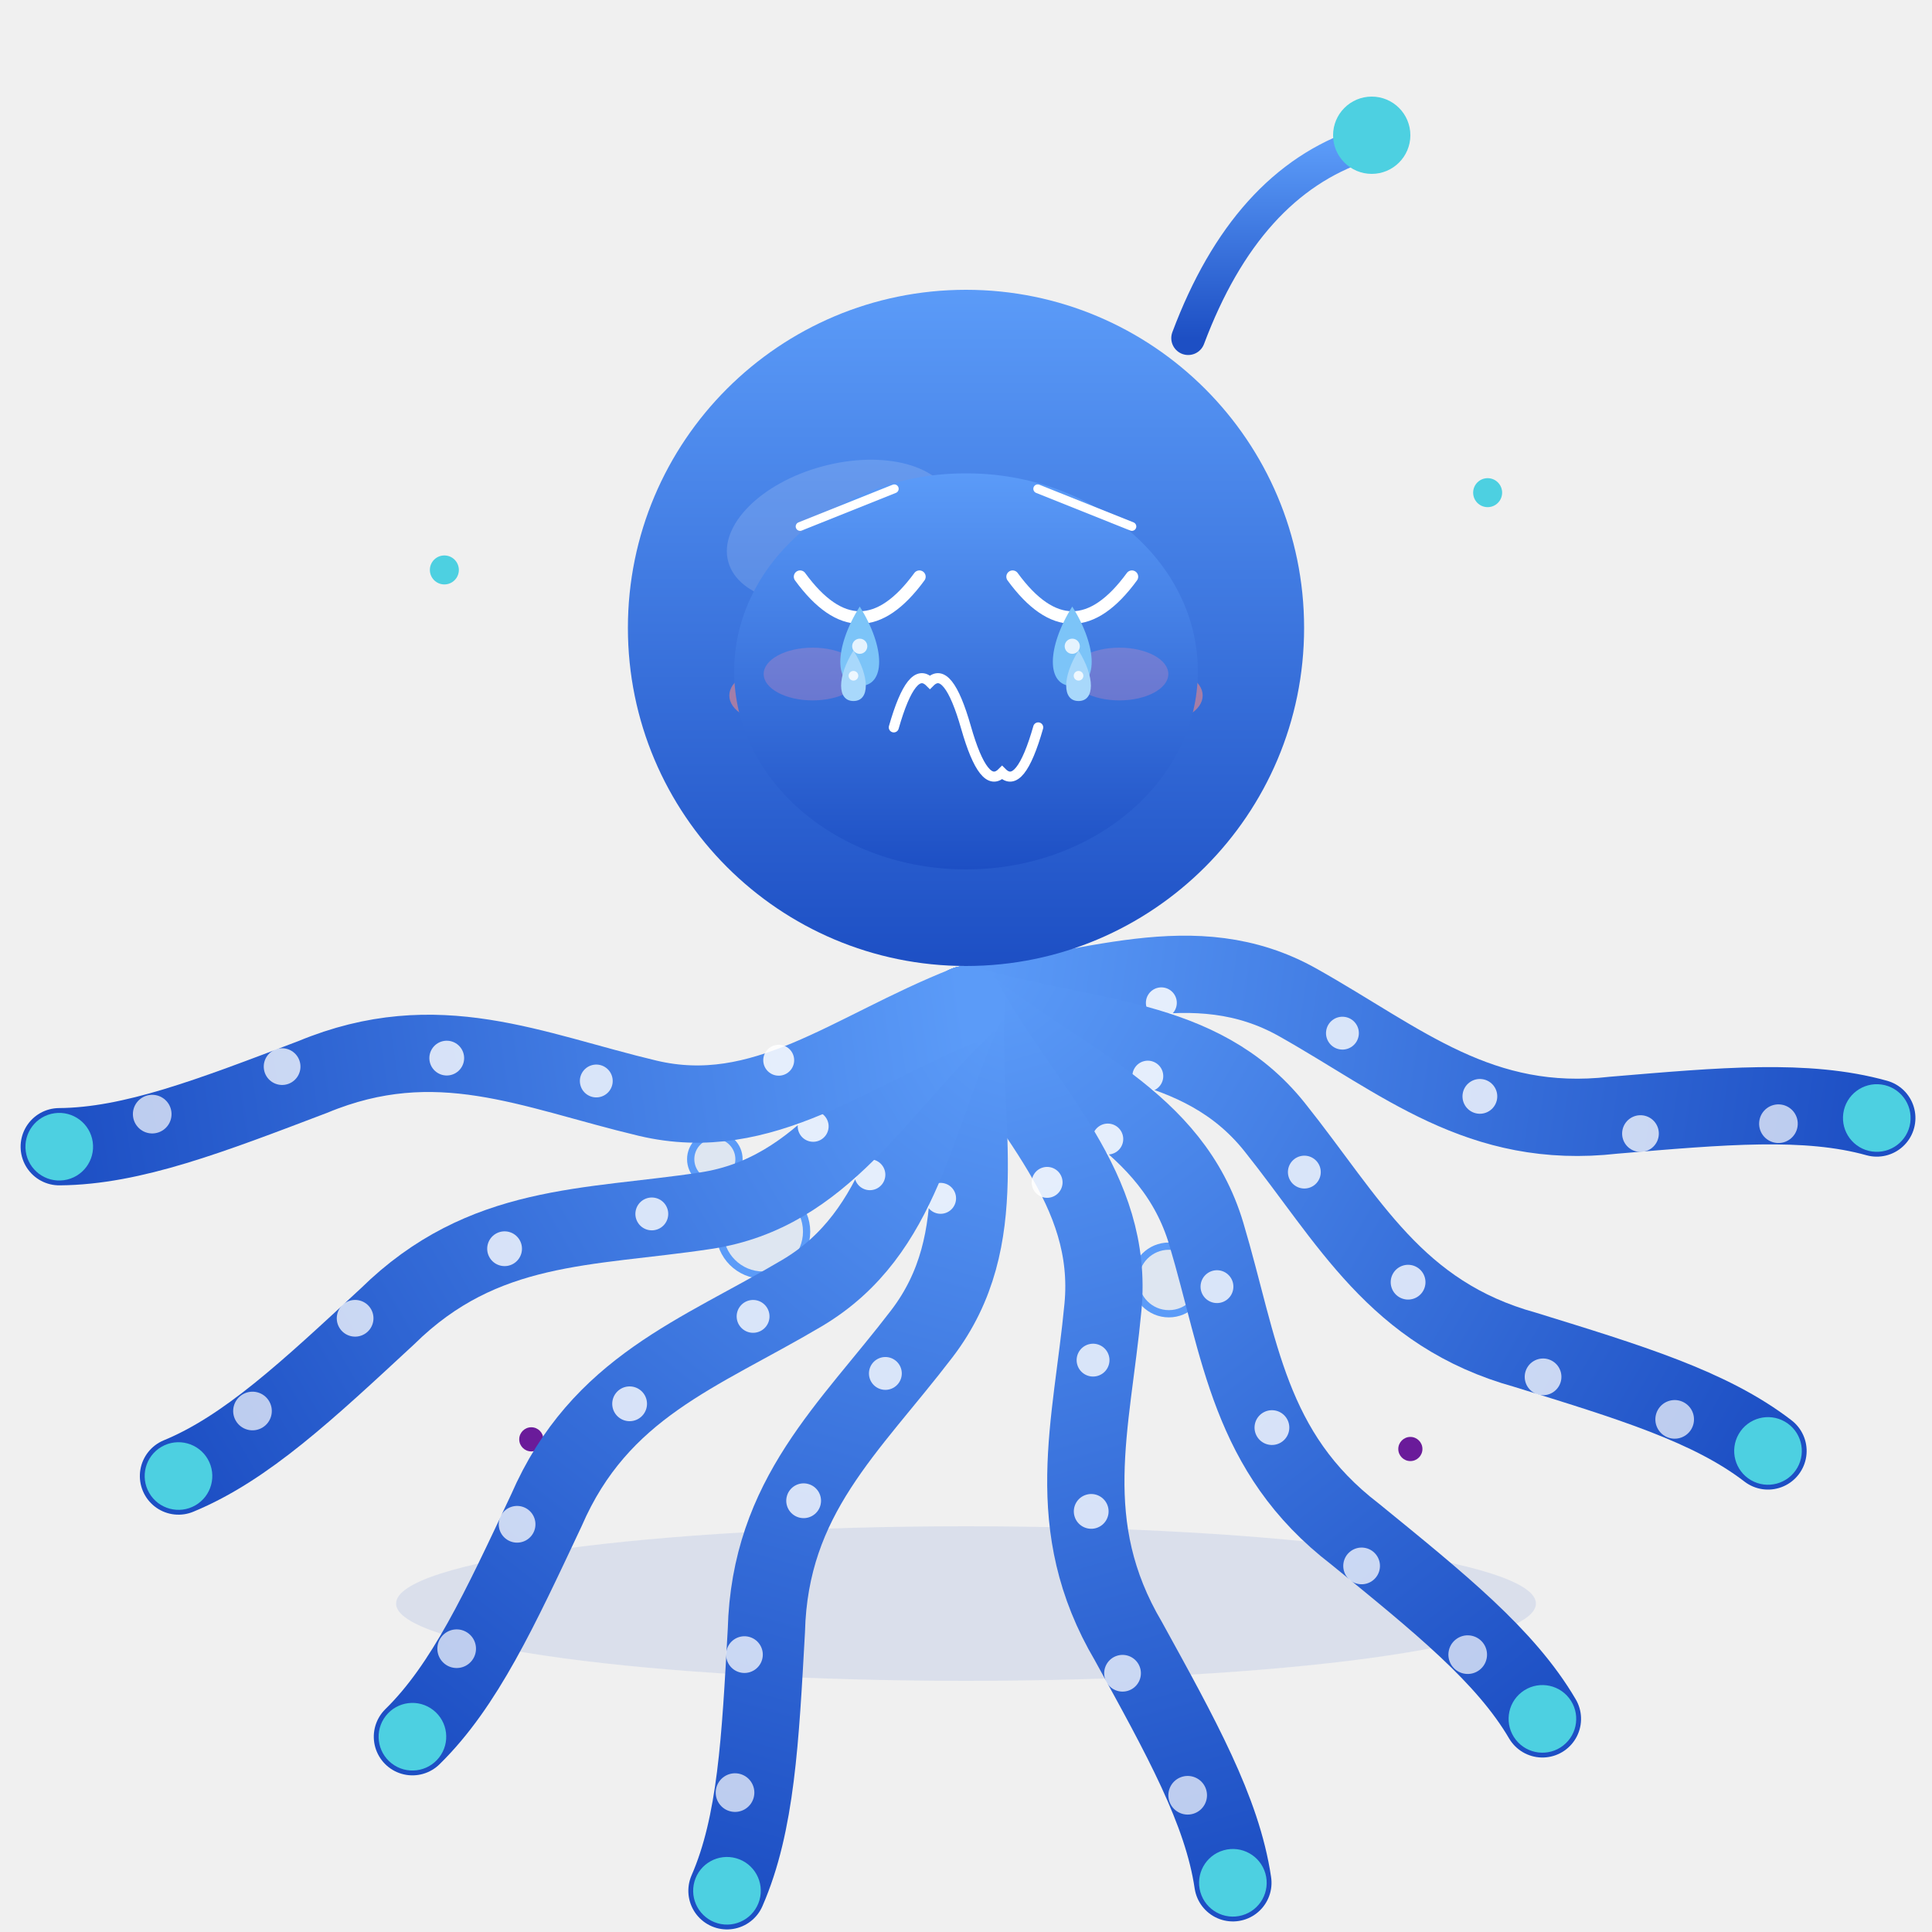
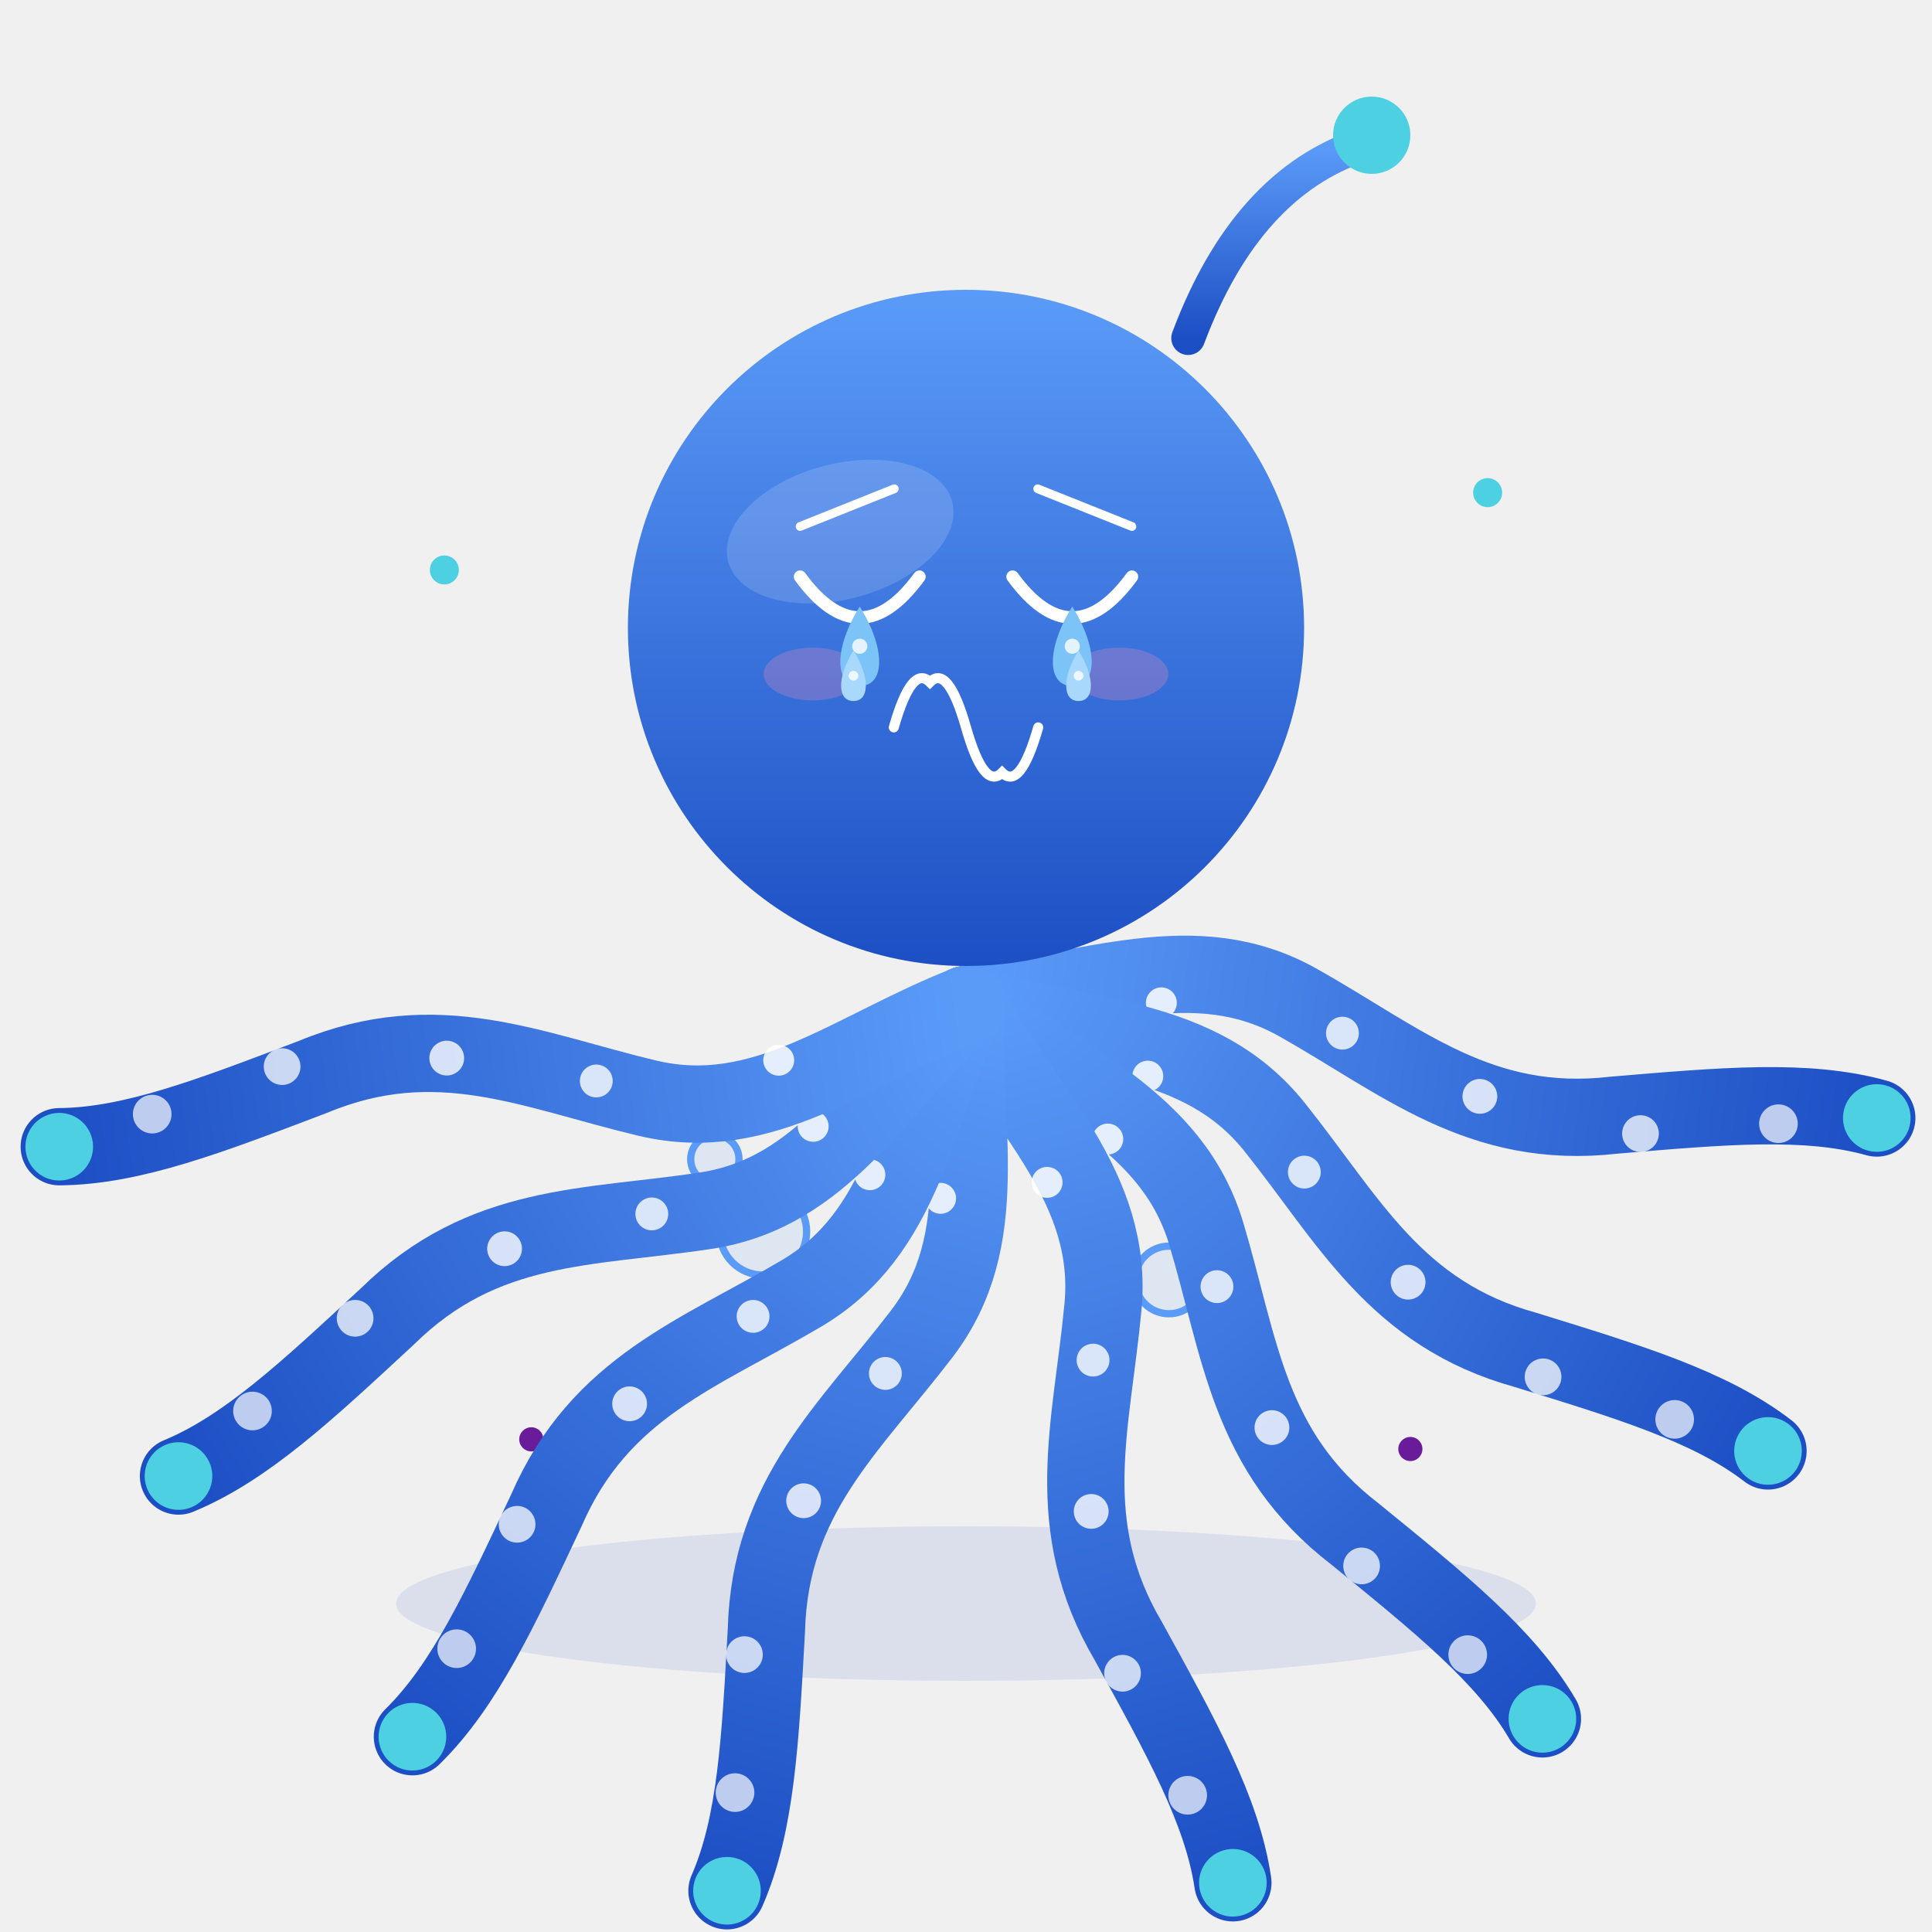
<svg xmlns="http://www.w3.org/2000/svg" viewBox="0 0 400 400" width="400" height="400" role="img" aria-label="小八爪 · 哭 Cry">
  <style>
.ex-motion { animation: ex-sob 0.9s ease-in-out infinite; transform-box: fill-box; transform-origin: 50% 50%; }
.ex-anim-tear { animation: ex-tear 1.8s ease-in infinite; transform-box: fill-box; transform-origin: center; }
.ex-anim-sweat { animation: ex-tear 1.5s ease-in infinite; transform-box: fill-box; transform-origin: center; }
.ex-anim-heart { animation: ex-heart 2.2s ease-out infinite; transform-box: fill-box; transform-origin: center; }
.ex-anim-spark { animation: ex-spark 1.9s ease-in-out infinite; transform-box: fill-box; transform-origin: center; }
.ex-anim-rain { animation: ex-rain 1.4s linear infinite; transform-box: fill-box; transform-origin: center; }
.ex-anim-confetti { animation: ex-confetti 2.4s linear infinite; transform-box: fill-box; transform-origin: center; }
.ex-anim-pulse { animation: ex-pulse 1.6s ease-in-out infinite; transform-box: fill-box; transform-origin: center; }
.ex-anim-knock { animation: ex-knock 0.55s ease-in-out infinite; transform-box: fill-box; transform-origin: center; }
.ex-anim-knockline { animation: ex-knockline 0.55s ease-out infinite; transform-box: fill-box; transform-origin: center; }
.ex-anim-palm { animation: ex-palm 0.9s ease-in-out infinite; transform-box: fill-box; transform-origin: center; }
.ex-anim-steam { animation: ex-steam 1.8s ease-out infinite; transform-box: fill-box; transform-origin: center; }
.ex-anim-shock { animation: ex-shock 0.5s ease-in-out infinite; transform-box: fill-box; transform-origin: center; }
.ex-anim-please { animation: ex-please 1.4s ease-in-out infinite; transform-box: fill-box; transform-origin: center; }
.ex-anim-drift { animation: ex-drift 4.5s ease-in-out infinite; transform-box: fill-box; transform-origin: center; }
@keyframes ex-sob { 0%,100% { transform: translateY(0); } 50% { transform: translateY(4.16px); } }
@keyframes ex-tear { 0% { transform: translateY(0); opacity: 0; } 18% { opacity: 1; } 100% { transform: translateY(14.3px); opacity: 0; } }
@keyframes ex-heart { 0% { transform: translateY(0) scale(.65); opacity: 0; } 20% { opacity: 1; } 100% { transform: translateY(-23.4px) scale(1.15); opacity: 0; } }
@keyframes ex-spark { 0%,100% { transform: scale(.6) rotate(0deg); opacity: .3; } 50% { transform: scale(1.15) rotate(25deg); opacity: 1; } }
@keyframes ex-rain { 0% { transform: translateY(0); opacity: 0; } 20% { opacity: 1; } 100% { transform: translateY(15.6px); opacity: 0; } }
@keyframes ex-confetti { 0% { transform: translateY(-4.55px) rotate(0deg); opacity: 1; } 100% { transform: translateY(20.8px) rotate(200deg); opacity: 0; } }
@keyframes ex-pulse { 0%,100% { transform: scale(1); opacity: .35; } 50% { transform: scale(1.18); opacity: .7; } }
@keyframes ex-knock { 0%,100% { transform: translateX(5.85px); } 35% { transform: translateX(0); } }
@keyframes ex-knockline { 0%,100% { transform: scaleX(.6); opacity: .35; } 35% { transform: scaleX(1); opacity: 1; } }
@keyframes ex-palm { 0%,100% { transform: translateY(0) rotate(0deg); } 50% { transform: translateY(-1.56px) rotate(-4deg); } }
@keyframes ex-steam { 0% { transform: translateY(0); opacity: .7; } 100% { transform: translateY(-11.7px); opacity: 0; } }
@keyframes ex-shock { 0%,100% { transform: scaleX(.7); opacity: .4; } 50% { transform: scaleX(1.25); opacity: 1; } }
@keyframes ex-please { 0%,100% { transform: translateY(0); } 50% { transform: translateY(-2.34px); } }
@keyframes ex-drift { 0%,100% { transform: translateY(0); } 50% { transform: translateY(-2.6px); } }
@media (prefers-reduced-motion: reduce) {
  .ex-motion, [class*="ex-anim-"] { animation: none !important; }
}
</style>
  <g class="ex-motion ex-cry">
    <g class="ex-base">
      <defs>
        <linearGradient id="bodyGrad" x1="0" y1="0" x2="0" y2="1">
          <stop offset="0%" stop-color="#5b9bf8" />
          <stop offset="100%" stop-color="#1d4fc4" />
        </linearGradient>
        <path id="tentaclePath" d="M0,0 C6,25 19,45 10,68 C1,91 -11,109 -4,136 C1,158 5,175 3,190" fill="none" stroke="url(#bodyGrad)" stroke-width="16" stroke-linecap="round" />
        <g id="tentacleUnit">
          <use href="#tentaclePath" />
          <circle cx="6" cy="40" r="3.2" fill="#fff" opacity="0.85" />
          <circle cx="5" cy="78" r="3.4" fill="#fff" opacity="0.8" />
          <circle cx="-4" cy="108" r="3.6" fill="#fff" opacity="0.8" />
          <circle cx="-7" cy="142" r="3.8" fill="#fff" opacity="0.75" />
          <circle cx="-1" cy="170" r="4" fill="#fff" opacity="0.7" />
          <circle cx="3" cy="190" r="7" fill="#4dd0e1">
        
        
      </circle>
        </g>
      </defs>
      <circle cx="92" cy="118" r="3" fill="#4dd0e1" />
      <circle cx="308" cy="102" r="3" fill="#4dd0e1" />
      <circle cx="110" cy="298" r="2.5" fill="#6a1b9a" />
      <circle cx="292" cy="300" r="2.5" fill="#6a1b9a" />
      <g stroke="#5b9bf8" fill="rgba(91,155,248,0.12)" stroke-width="1.5">
        <circle cx="158" cy="255" r="9" />
        <circle cx="242" cy="265" r="7" />
        <circle cx="200" cy="250" r="5" />
        <circle cx="148" cy="240" r="5" />
      </g>
      <ellipse cx="200" cy="332" rx="118" ry="16" fill="rgba(29,79,196,0.10)">
    
  </ellipse>
      <g>
        <g>
          <g transform="translate(200 208)">
            <g transform="rotate(-82)">
              <g>
                <use href="#tentacleUnit" />
              </g>
            </g>
            <g transform="rotate(-60)">
              <g>
                <use href="#tentacleUnit" />
              </g>
            </g>
            <g transform="rotate(-38)">
              <g>
                <use href="#tentacleUnit" />
              </g>
            </g>
            <g transform="rotate(-16)">
              <g>
                <use href="#tentacleUnit" />
              </g>
            </g>
            <g transform="rotate(16)">
              <g>
                <use href="#tentacleUnit" />
              </g>
            </g>
            <g transform="rotate(38)">
              <g>
                <use href="#tentacleUnit" />
              </g>
            </g>
            <g transform="rotate(60)">
              <g>
                <use href="#tentacleUnit" />
              </g>
            </g>
            <g transform="rotate(82)">
              <g>
                <use href="#tentacleUnit" />
              </g>
            </g>
          </g>
          <g transform="translate(200 130)">
            <circle r="70" fill="url(#bodyGrad)" />
            <ellipse cx="-20" cy="-26" rx="24" ry="14" fill="#fff" opacity="0.15" transform="rotate(-15)" />
            <path d="M46,-60 Q58,-92 82,-100" fill="none" stroke="url(#bodyGrad)" stroke-width="7" stroke-linecap="round" />
            <circle cx="84" cy="-102" r="8" fill="#4dd0e1">
          
        </circle>
-             <g transform="translate(-22 -8)">
-               <g>
-                 <ellipse rx="14" ry="12" fill="#0d1b3e" />
-                 <circle cx="5" cy="-4" r="4.5" fill="#fff" />
-               </g>
-             </g>
-             <g transform="translate(22 -8)">
-               <g>
-                 <ellipse rx="14" ry="12" fill="#0d1b3e" />
-                 <circle cx="-5" cy="-4" r="4.5" fill="#fff" />
-               </g>
-             </g>
-             <ellipse cx="-40" cy="14" rx="9" ry="5.5" fill="#ff8a80" opacity="0.55" />
-             <ellipse cx="40" cy="14" rx="9" ry="5.5" fill="#ff8a80" opacity="0.55" />
-             <path d="M-18,20 Q0,34 18,20" fill="none" stroke="#0d1b3e" stroke-width="4" stroke-linecap="round" />
          </g>
        </g>
      </g>
    </g>
    <g class="ex-face">
-       <ellipse cx="200" cy="139" rx="48" ry="41" fill="url(#bodyGrad)" />
      <path d="M 165.65,109 L 185.15,101.2" stroke="#FFFFFF" stroke-width="1.82" stroke-linecap="round" />
      <path d="M 234.35,109 L 214.85,101.2" stroke="#FFFFFF" stroke-width="1.82" stroke-linecap="round" />
      <path d="M 165.65,119.4 Q 178,136.3 190.35,119.4" fill="none" stroke="#FFFFFF" stroke-width="2.6" stroke-linecap="round" />
      <path d="M 209.65,119.4 Q 222,136.3 234.35,119.4" fill="none" stroke="#FFFFFF" stroke-width="2.6" stroke-linecap="round" />
      <path d="M 185.05,150.6 Q 188.79,137.5 192.53,141.24 Q 196.26,137.5 200,150.6 Q 203.74,163.7 207.47,159.96 Q 211.21,163.7 214.95,150.6" fill="none" stroke="#FFFFFF" stroke-width="2.08" stroke-linecap="round" />
      <ellipse cx="168.25" cy="139.55" rx="10.14" ry="5.46" fill="#FF8FB3" opacity="0.25" />
      <ellipse cx="231.75" cy="139.55" rx="10.14" ry="5.46" fill="#FF8FB3" opacity="0.25" />
      <g transform="translate(0 0)">
        <path class="ex-anim-tear" style="animation-delay:0.0s" d="M 178,125.58 C 183.36,134.16 183.36,142.02 178,142.02 C 172.64,142.02 172.64,134.16 178,125.58 Z" fill="#7CC4F8" />
        <circle cx="178" cy="133.8" r="1.57" fill="#FFFFFF" opacity=".8" />
      </g>
      <g transform="translate(0 0)">
        <path class="ex-anim-tear" style="animation-delay:0.55s" d="M 222,125.58 C 227.36,134.16 227.36,142.02 222,142.02 C 216.64,142.02 216.64,134.16 222,125.58 Z" fill="#7CC4F8" />
        <circle cx="222" cy="133.8" r="1.57" fill="#FFFFFF" opacity=".8" />
      </g>
      <g transform="translate(0 0)">
        <path class="ex-anim-tear" style="animation-delay:0.9s" d="M 176.7,134.68 C 180.11,140.13 180.11,145.14 176.7,145.14 C 173.29,145.14 173.29,140.13 176.7,134.68 Z" fill="#A8D8FB" />
        <circle cx="176.7" cy="139.91" r="1" fill="#FFFFFF" opacity=".8" />
      </g>
      <g transform="translate(0 0)">
        <path class="ex-anim-tear" style="animation-delay:1.35s" d="M 223.3,134.68 C 226.71,140.13 226.71,145.14 223.3,145.14 C 219.89,145.14 219.89,140.13 223.3,134.68 Z" fill="#A8D8FB" />
        <circle cx="223.3" cy="139.91" r="1" fill="#FFFFFF" opacity=".8" />
      </g>
    </g>
  </g>
</svg>
